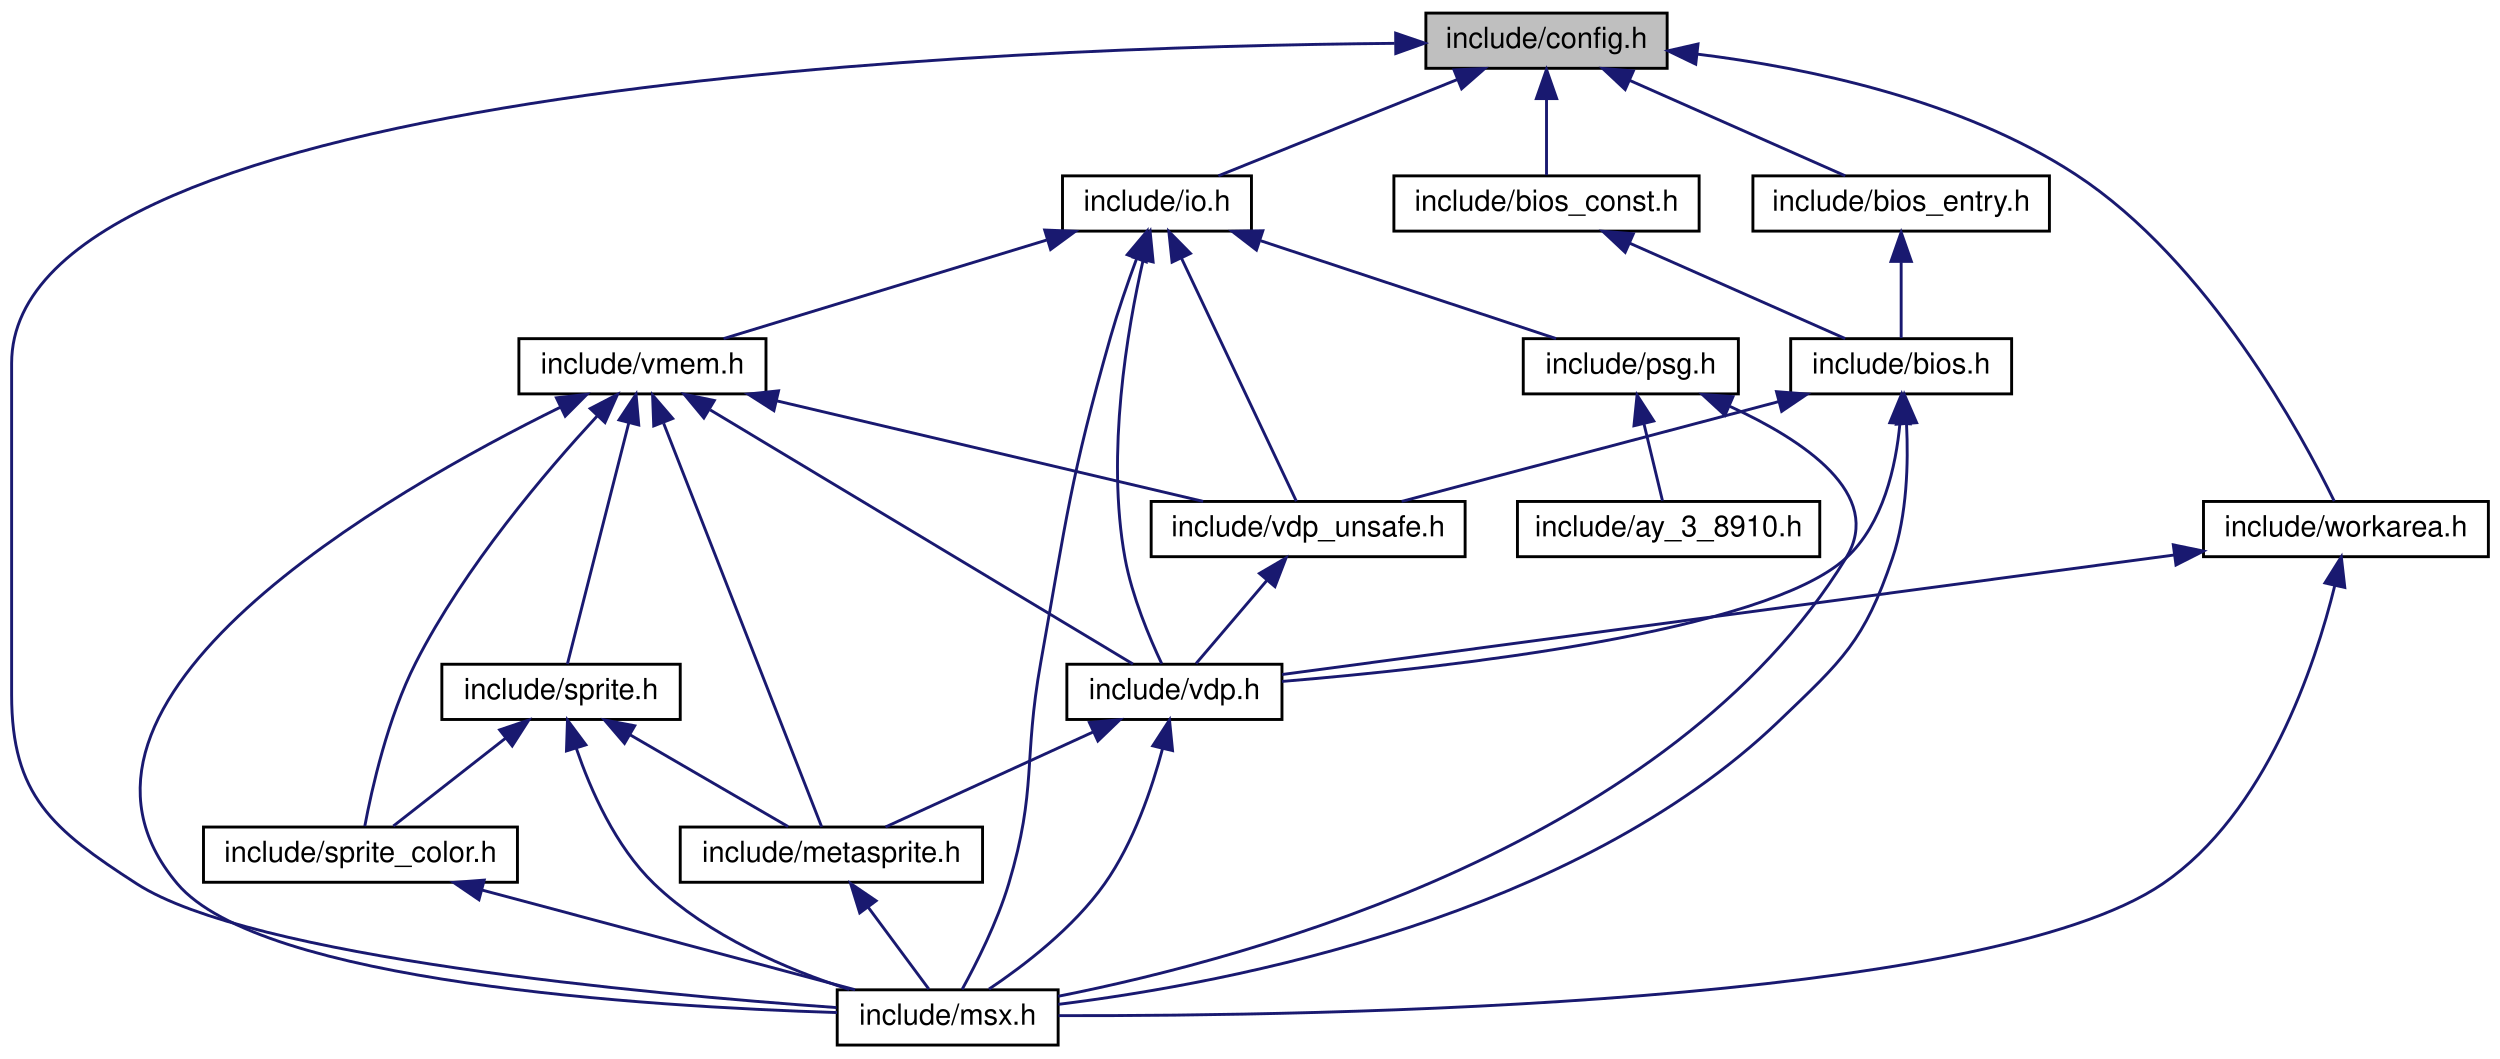
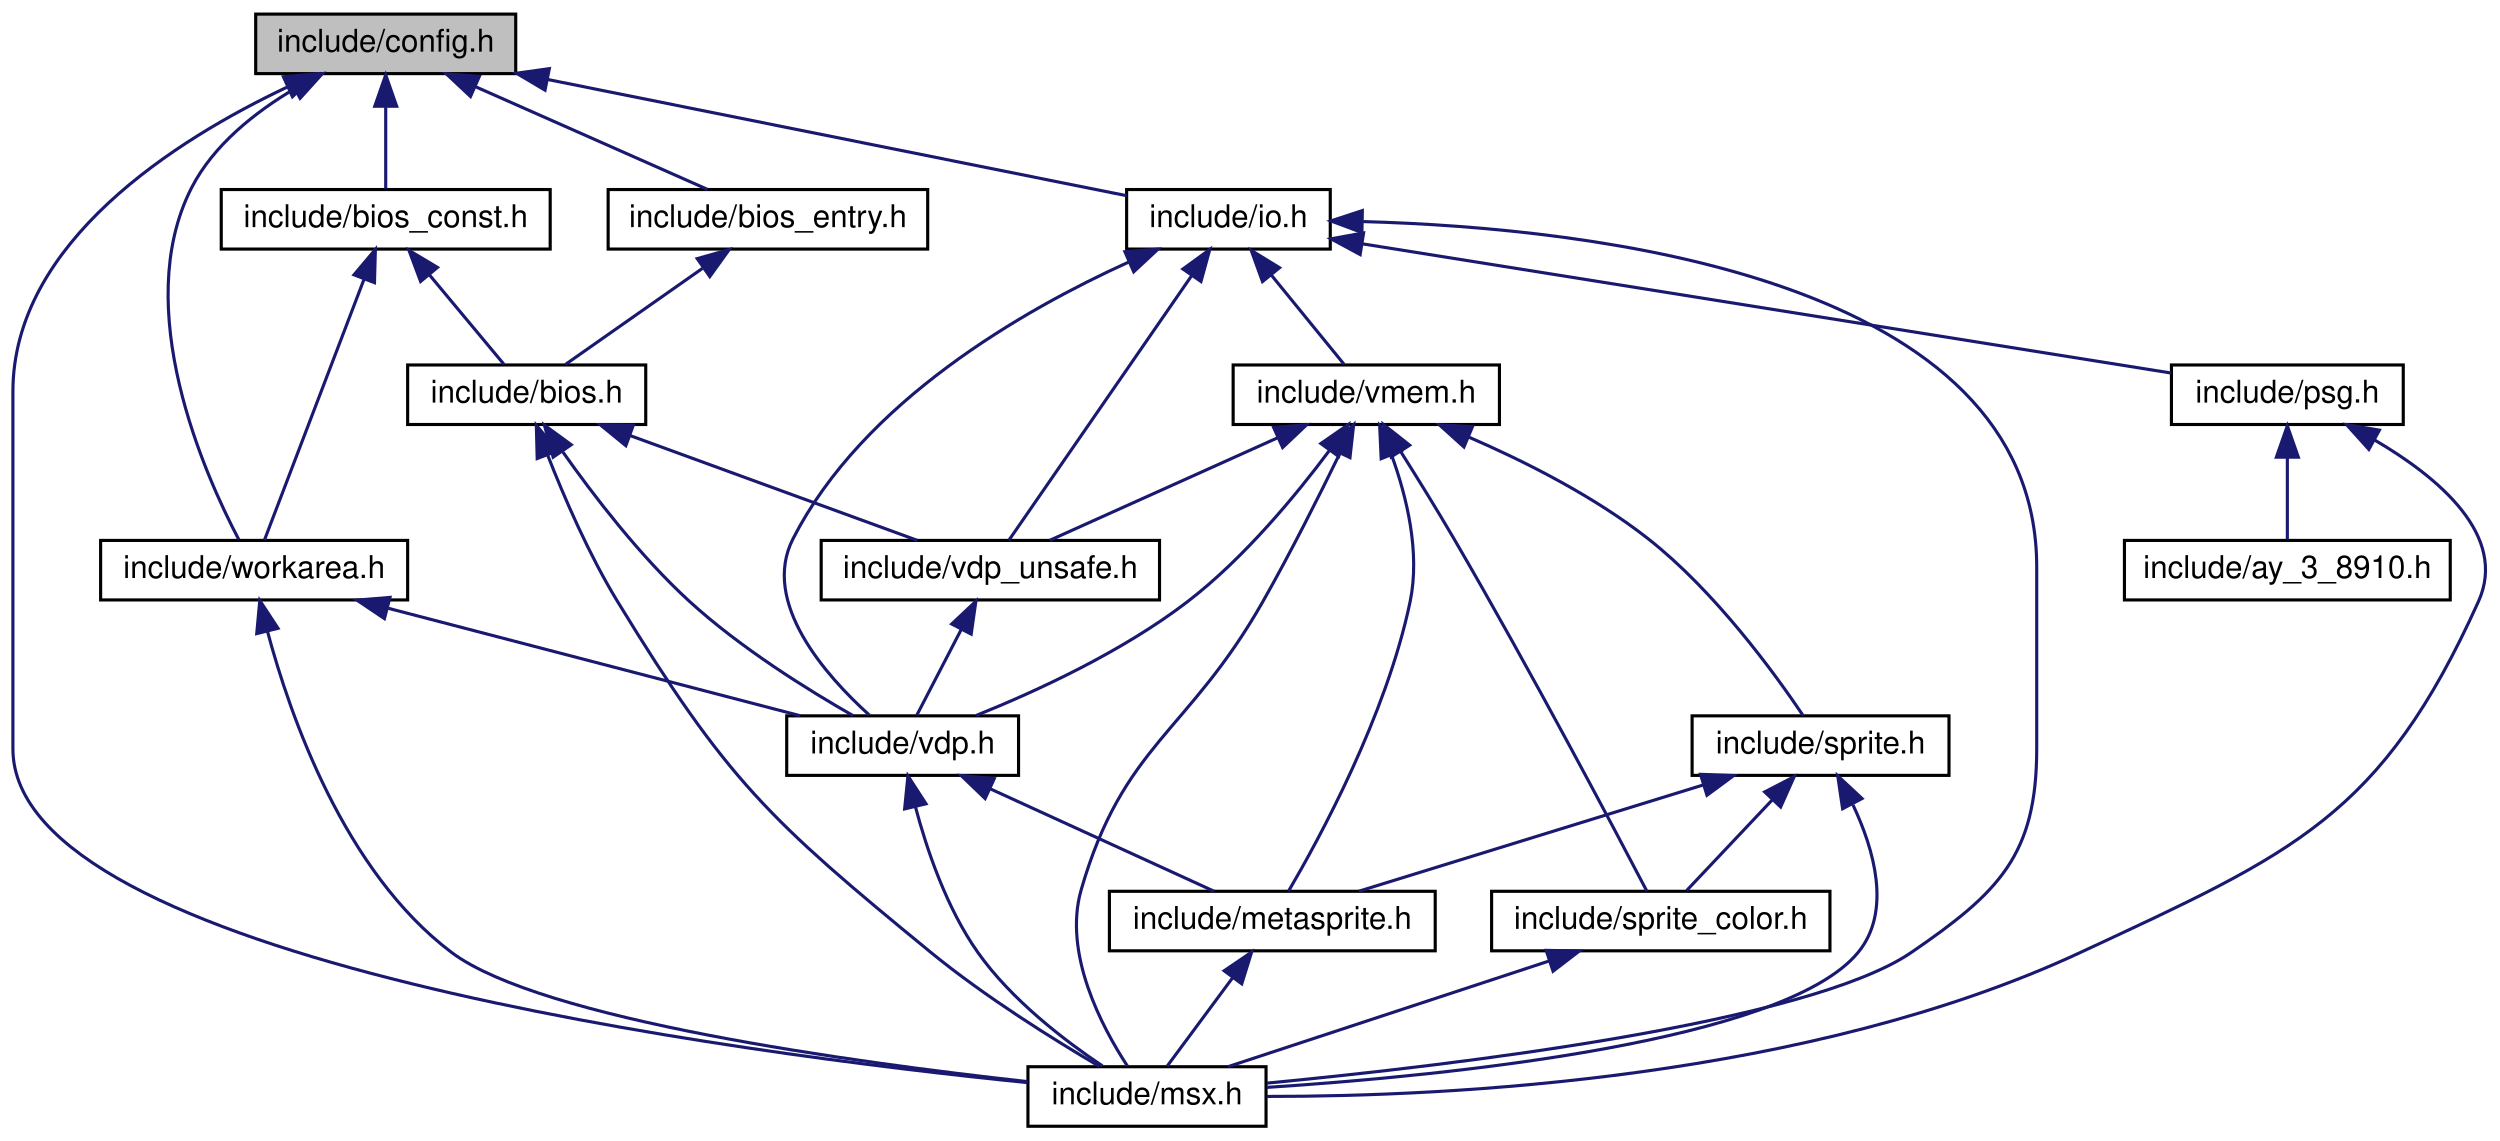
- <svg xmlns="http://www.w3.org/2000/svg" xmlns:xlink="http://www.w3.org/1999/xlink" width="860pt" height="364pt" viewBox="0.00 0.00 860.00 364.00">
+ <svg xmlns="http://www.w3.org/2000/svg" xmlns:xlink="http://www.w3.org/1999/xlink" width="798pt" height="364pt" viewBox="0.00 0.00 797.76 364.00">
  <g id="graph0" class="graph" transform="scale(1 1) rotate(0) translate(4 360)">
    <g id="node1" class="node">
      <g id="a_node1">
        <a xlink:title="Hack for C Compiler portability.">
-           <polygon fill="#bfbfbf" stroke="black" points="486.5,-336.5 486.5,-355.5 569.5,-355.5 569.5,-336.5 486.5,-336.5" />
-           <text text-anchor="middle" x="528" y="-343.5" font-family="Helvetica,sans-Serif" font-size="10.00">include/config.h</text>
+           <polygon fill="#bfbfbf" stroke="black" points="77.5,-336.5 77.5,-355.5 160.5,-355.5 160.5,-336.5 77.5,-336.5" />
+           <text text-anchor="middle" x="119" y="-343.5" font-family="Helvetica,sans-Serif" font-size="10.00">include/config.h</text>
        </a>
      </g>
    </g>
    <g id="node2" class="node">
      <g id="a_node2">
        <a xlink:href="bios__const_8h.html" target="_top" xlink:title="Constant variables in the MSX BIOS ROM.">
-           <polygon fill="none" stroke="black" points="475.5,-280.5 475.5,-299.5 580.5,-299.5 580.5,-280.5 475.5,-280.5" />
-           <text text-anchor="middle" x="528" y="-287.5" font-family="Helvetica,sans-Serif" font-size="10.00">include/bios_const.h</text>
+           <polygon fill="none" stroke="black" points="66.5,-280.5 66.5,-299.5 171.5,-299.5 171.5,-280.5 66.5,-280.5" />
+           <text text-anchor="middle" x="119" y="-287.5" font-family="Helvetica,sans-Serif" font-size="10.00">include/bios_const.h</text>
        </a>
      </g>
    </g>
    <g id="edge1" class="edge">
-       <path fill="none" stroke="midnightblue" d="M528,-325.8C528,-316.91 528,-306.78 528,-299.75" />
-       <polygon fill="midnightblue" stroke="midnightblue" points="524.5,-326.08 528,-336.08 531.5,-326.08 524.5,-326.08" />
+       <path fill="none" stroke="midnightblue" d="M119,-325.8C119,-316.91 119,-306.78 119,-299.75" />
+       <polygon fill="midnightblue" stroke="midnightblue" points="115.5,-326.08 119,-336.08 122.5,-326.08 115.5,-326.08" />
    </g>
    <g id="node4" class="node">
      <g id="a_node4">
        <a xlink:href="msx_8h.html" target="_top" xlink:title="Using #include &lt;msx.h&gt; includes almost all C header files in libmsx, for ease to use.">
-           <polygon fill="none" stroke="black" points="284,-0.5 284,-19.5 360,-19.5 360,-0.5 284,-0.5" />
-           <text text-anchor="middle" x="322" y="-7.5" font-family="Helvetica,sans-Serif" font-size="10.00">include/msx.h</text>
-         </a>
-       </g>
-     </g>
-     <g id="edge30" class="edge">
-       <path fill="none" stroke="midnightblue" d="M475.77,-345.09C342.45,-343.92 0,-331.52 0,-235 0,-235 0,-235 0,-121 0,-86.36 13.9,-74.78 43,-56 82.16,-30.72 216.88,-18.18 283.74,-13.39" />
-       <polygon fill="midnightblue" stroke="midnightblue" points="476.1,-348.59 486.13,-345.16 476.15,-341.59 476.1,-348.59" />
+           <polygon fill="none" stroke="black" points="324,-0.5 324,-19.5 400,-19.5 400,-0.5 324,-0.5" />
+           <text text-anchor="middle" x="362" y="-7.5" font-family="Helvetica,sans-Serif" font-size="10.00">include/msx.h</text>
+         </a>
+       </g>
+     </g>
+     <g id="edge33" class="edge">
+       <path fill="none" stroke="midnightblue" d="M87.46,-332.16C52.2,-315.47 0,-282.7 0,-235 0,-235 0,-235 0,-121 0,-53.84 231,-23.78 323.94,-14.41" />
+       <polygon fill="midnightblue" stroke="midnightblue" points="86.34,-335.5 96.9,-336.44 89.23,-329.12 86.34,-335.5" />
    </g>
    <g id="node8" class="node">
      <g id="a_node8">
-         <a xlink:href="bios__entry_8h.html" target="_top" xlink:title="Assembler entry points for MSX BIOS functions.">
-           <polygon fill="none" stroke="black" points="599,-280.5 599,-299.5 701,-299.5 701,-280.5 599,-280.5" />
-           <text text-anchor="middle" x="650" y="-287.5" font-family="Helvetica,sans-Serif" font-size="10.00">include/bios_entry.h</text>
-         </a>
-       </g>
-     </g>
-     <g id="edge10" class="edge">
-       <path fill="none" stroke="midnightblue" d="M556.54,-332.37C579.39,-322.26 610.81,-308.35 630.76,-299.52" />
-       <polygon fill="midnightblue" stroke="midnightblue" points="555.06,-329.2 547.33,-336.44 557.89,-335.6 555.06,-329.2" />
+         <a xlink:href="workarea_8h.html" target="_top" xlink:title="Definitions of MSX SYSTEM Workarea.">
+           <polygon fill="none" stroke="black" points="28,-168.5 28,-187.5 126,-187.5 126,-168.5 28,-168.5" />
+           <text text-anchor="middle" x="77" y="-175.5" font-family="Helvetica,sans-Serif" font-size="10.00">include/workarea.h</text>
+         </a>
+       </g>
+     </g>
+     <g id="edge34" class="edge">
+       <path fill="none" stroke="midnightblue" d="M89.9,-331.65C77.37,-324.25 64,-313.73 57,-300 37.46,-261.68 61.21,-208.5 72.1,-187.77" />
+       <polygon fill="midnightblue" stroke="midnightblue" points="88.32,-334.78 98.78,-336.49 91.67,-328.63 88.32,-334.78" />
    </g>
    <g id="node9" class="node">
      <g id="a_node9">
+         <a xlink:href="bios__entry_8h.html" target="_top" xlink:title="Assembler entry points for MSX BIOS functions.">
+           <polygon fill="none" stroke="black" points="190,-280.5 190,-299.5 292,-299.5 292,-280.5 190,-280.5" />
+           <text text-anchor="middle" x="241" y="-287.5" font-family="Helvetica,sans-Serif" font-size="10.00">include/bios_entry.h</text>
+         </a>
+       </g>
+     </g>
+     <g id="edge13" class="edge">
+       <path fill="none" stroke="midnightblue" d="M147.54,-332.37C170.39,-322.26 201.81,-308.35 221.76,-299.52" />
+       <polygon fill="midnightblue" stroke="midnightblue" points="146.06,-329.2 138.33,-336.44 148.89,-335.6 146.06,-329.2" />
+     </g>
+     <g id="node10" class="node">
+       <g id="a_node10">
        <a xlink:href="io_8h.html" target="_top" xlink:title="Definition of I/O ports.">
-           <polygon fill="none" stroke="black" points="361.5,-280.5 361.5,-299.5 426.5,-299.5 426.5,-280.5 361.5,-280.5" />
-           <text text-anchor="middle" x="394" y="-287.5" font-family="Helvetica,sans-Serif" font-size="10.00">include/io.h</text>
-         </a>
-       </g>
-     </g>
-     <g id="edge12" class="edge">
-       <path fill="none" stroke="midnightblue" d="M497.32,-332.64C472.18,-322.5 437.25,-308.43 415.13,-299.52" />
-       <polygon fill="midnightblue" stroke="midnightblue" points="496.18,-335.95 506.77,-336.44 498.8,-329.46 496.18,-335.95" />
-     </g>
-     <g id="node15" class="node">
-       <g id="a_node15">
-         <a xlink:href="workarea_8h.html" target="_top" xlink:title="Definitions of MSX SYSTEM Workarea.">
-           <polygon fill="none" stroke="black" points="754,-168.5 754,-187.5 852,-187.5 852,-168.5 754,-168.5" />
-           <text text-anchor="middle" x="803" y="-175.5" font-family="Helvetica,sans-Serif" font-size="10.00">include/workarea.h</text>
-         </a>
-       </g>
-     </g>
-     <g id="edge31" class="edge">
-       <path fill="none" stroke="midnightblue" d="M579.77,-341.39C618.33,-336.63 670.86,-325.58 710,-300 755.69,-270.14 788.07,-209.98 798.97,-187.63" />
-       <polygon fill="midnightblue" stroke="midnightblue" points="579.33,-337.92 569.79,-342.52 580.12,-344.87 579.33,-337.92" />
+           <polygon fill="none" stroke="black" points="355.5,-280.5 355.5,-299.5 420.5,-299.5 420.5,-280.5 355.5,-280.5" />
+           <text text-anchor="middle" x="388" y="-287.5" font-family="Helvetica,sans-Serif" font-size="10.00">include/io.h</text>
+         </a>
+       </g>
+     </g>
+     <g id="edge15" class="edge">
+       <path fill="none" stroke="midnightblue" d="M170.56,-334.65C225.11,-323.7 309.52,-306.75 355.47,-297.53" />
+       <polygon fill="midnightblue" stroke="midnightblue" points="169.85,-331.22 160.74,-336.62 171.23,-338.09 169.85,-331.22" />
    </g>
    <g id="node3" class="node">
      <g id="a_node3">
        <a xlink:href="bios_8h.html" target="_top" xlink:title="C language I/F for MSX BIOS routines.">
-           <polygon fill="none" stroke="black" points="612,-224.5 612,-243.5 688,-243.5 688,-224.5 612,-224.5" />
-           <text text-anchor="middle" x="650" y="-231.5" font-family="Helvetica,sans-Serif" font-size="10.00">include/bios.h</text>
+           <polygon fill="none" stroke="black" points="126,-224.5 126,-243.5 202,-243.5 202,-224.5 126,-224.5" />
+           <text text-anchor="middle" x="164" y="-231.5" font-family="Helvetica,sans-Serif" font-size="10.00">include/bios.h</text>
        </a>
      </g>
    </g>
    <g id="edge2" class="edge">
-       <path fill="none" stroke="midnightblue" d="M556.54,-276.37C579.39,-266.26 610.81,-252.35 630.76,-243.52" />
-       <polygon fill="midnightblue" stroke="midnightblue" points="555.06,-273.2 547.33,-280.44 557.89,-279.6 555.06,-273.2" />
+       <path fill="none" stroke="midnightblue" d="M133.05,-272.14C140.89,-262.74 150.33,-251.4 156.71,-243.75" />
+       <polygon fill="midnightblue" stroke="midnightblue" points="130.14,-270.16 126.43,-280.08 135.52,-274.64 130.14,-270.16" />
+     </g>
+     <g id="edge10" class="edge">
+       <path fill="none" stroke="midnightblue" d="M112.13,-271C102.96,-247 87.11,-205.47 80.28,-187.59" />
+       <polygon fill="midnightblue" stroke="midnightblue" points="108.87,-272.27 115.7,-280.37 115.41,-269.78 108.87,-272.27" />
    </g>
    <g id="edge3" class="edge">
-       <path fill="none" stroke="midnightblue" d="M651.85,-214.06C652.5,-200.81 652.05,-182.89 647,-168 637.25,-139.28 629.89,-133 608,-112 537.89,-44.75 420.28,-21.97 360.06,-14.5" />
-       <polygon fill="midnightblue" stroke="midnightblue" points="648.34,-214.07 651.09,-224.31 655.32,-214.59 648.34,-214.07" />
+       <path fill="none" stroke="midnightblue" d="M170.69,-214.73C175.93,-201.34 183.85,-182.98 193,-168 227.78,-111.05 241.37,-98.28 293,-56 310.37,-41.77 332.39,-28.07 346.82,-19.6" />
+       <polygon fill="midnightblue" stroke="midnightblue" points="167.35,-213.64 167.08,-224.23 173.9,-216.12 167.35,-213.64" />
    </g>
    <g id="node5" class="node">
      <g id="a_node5">
        <a xlink:href="vdp_8h.html" target="_top" xlink:title="Data types and functions for VDP (Video Display Proccessor) access.">
-           <polygon fill="none" stroke="black" points="363,-112.5 363,-131.5 437,-131.5 437,-112.5 363,-112.5" />
-           <text text-anchor="middle" x="400" y="-119.5" font-family="Helvetica,sans-Serif" font-size="10.00">include/vdp.h</text>
+           <polygon fill="none" stroke="black" points="247,-112.5 247,-131.5 321,-131.5 321,-112.5 247,-112.5" />
+           <text text-anchor="middle" x="284" y="-119.5" font-family="Helvetica,sans-Serif" font-size="10.00">include/vdp.h</text>
        </a>
      </g>
    </g>
    <g id="edge4" class="edge">
-       <path fill="none" stroke="midnightblue" d="M649.58,-214.38C648.21,-199.68 643.88,-179.74 631,-168 603.08,-142.53 494.87,-130.37 437.01,-125.59" />
-       <polygon fill="midnightblue" stroke="midnightblue" points="646.09,-214.59 650.14,-224.38 653.07,-214.2 646.09,-214.59" />
+       <path fill="none" stroke="midnightblue" d="M175.55,-215.72C185.32,-201.86 200.22,-182.41 216,-168 232.2,-153.2 253.71,-139.82 268.16,-131.57" />
+       <polygon fill="midnightblue" stroke="midnightblue" points="172.44,-214.07 169.66,-224.29 178.21,-218.04 172.44,-214.07" />
    </g>
    <g id="node7" class="node">
      <g id="a_node7">
        <a xlink:href="vdp__unsafe_8h.html" target="_top" xlink:title="Unsafe primitive functions for VDP (Video Display Proccessor) access.">
-           <polygon fill="none" stroke="black" points="392,-168.5 392,-187.5 500,-187.5 500,-168.5 392,-168.5" />
-           <text text-anchor="middle" x="446" y="-175.5" font-family="Helvetica,sans-Serif" font-size="10.00">include/vdp_unsafe.h</text>
+           <polygon fill="none" stroke="black" points="258,-168.5 258,-187.5 366,-187.5 366,-168.5 258,-168.5" />
+           <text text-anchor="middle" x="312" y="-175.5" font-family="Helvetica,sans-Serif" font-size="10.00">include/vdp_unsafe.h</text>
        </a>
      </g>
    </g>
    <g id="edge8" class="edge">
-       <path fill="none" stroke="midnightblue" d="M607.8,-221.83C569.28,-211.63 513.18,-196.78 478.17,-187.52" />
-       <polygon fill="midnightblue" stroke="midnightblue" points="607.11,-225.27 617.68,-224.44 608.9,-218.5 607.11,-225.27" />
+       <path fill="none" stroke="midnightblue" d="M197.15,-220.91C224.97,-210.75 264.02,-196.51 288.66,-187.52" />
+       <polygon fill="midnightblue" stroke="midnightblue" points="195.65,-217.73 187.45,-224.44 198.04,-224.3 195.65,-217.73" />
    </g>
    <g id="edge7" class="edge">
-       <path fill="none" stroke="midnightblue" d="M395.95,-102.58C392.3,-88.85 385.97,-70.11 376,-56 365.3,-40.85 348.27,-27.82 336.2,-19.74" />
-       <polygon fill="midnightblue" stroke="midnightblue" points="392.55,-103.43 398.31,-112.33 399.36,-101.79 392.55,-103.43" />
+       <path fill="none" stroke="midnightblue" d="M288.05,-102.58C291.7,-88.85 298.03,-70.11 308,-56 318.7,-40.85 335.73,-27.82 347.8,-19.74" />
+       <polygon fill="midnightblue" stroke="midnightblue" points="284.64,-101.79 285.69,-112.33 291.45,-103.43 284.64,-101.79" />
    </g>
    <g id="node6" class="node">
      <g id="a_node6">
        <a xlink:href="metasprite_8h.html" target="_top" xlink:title="Meta-sprite ; an aggregate of sprites.">
-           <polygon fill="none" stroke="black" points="230,-56.5 230,-75.5 334,-75.5 334,-56.5 230,-56.5" />
-           <text text-anchor="middle" x="282" y="-63.5" font-family="Helvetica,sans-Serif" font-size="10.00">include/metasprite.h</text>
+           <polygon fill="none" stroke="black" points="350,-56.5 350,-75.5 454,-75.5 454,-56.5 350,-56.5" />
+           <text text-anchor="middle" x="402" y="-63.5" font-family="Helvetica,sans-Serif" font-size="10.00">include/metasprite.h</text>
        </a>
      </g>
    </g>
    <g id="edge5" class="edge">
-       <path fill="none" stroke="midnightblue" d="M372.1,-108.23C350.03,-98.13 319.82,-84.31 300.61,-75.52" />
-       <polygon fill="midnightblue" stroke="midnightblue" points="370.75,-111.46 381.3,-112.44 373.67,-105.1 370.75,-111.46" />
+       <path fill="none" stroke="midnightblue" d="M311.9,-108.23C333.97,-98.13 364.18,-84.31 383.39,-75.52" />
+       <polygon fill="midnightblue" stroke="midnightblue" points="310.33,-105.1 302.7,-112.44 313.25,-111.46 310.33,-105.1" />
    </g>
    <g id="edge6" class="edge">
-       <path fill="none" stroke="midnightblue" d="M294.7,-47.86C301.63,-38.5 309.91,-27.33 315.52,-19.75" />
-       <polygon fill="midnightblue" stroke="midnightblue" points="291.75,-45.96 288.61,-56.08 297.37,-50.13 291.75,-45.96" />
+       <path fill="none" stroke="midnightblue" d="M389.3,-47.86C382.37,-38.5 374.09,-27.33 368.48,-19.75" />
+       <polygon fill="midnightblue" stroke="midnightblue" points="386.63,-50.13 395.39,-56.08 392.25,-45.96 386.63,-50.13" />
    </g>
    <g id="edge9" class="edge">
-       <path fill="none" stroke="midnightblue" d="M431.89,-160.43C423.82,-150.97 414.04,-139.48 407.45,-131.75" />
-       <polygon fill="midnightblue" stroke="midnightblue" points="429.25,-162.74 438.4,-168.08 434.58,-158.2 429.25,-162.74" />
+       <path fill="none" stroke="midnightblue" d="M302.66,-158.98C297.91,-149.82 292.34,-139.09 288.54,-131.75" />
+       <polygon fill="midnightblue" stroke="midnightblue" points="299.67,-160.82 307.38,-168.08 305.88,-157.59 299.67,-160.82" />
    </g>
    <g id="edge11" class="edge">
-       <path fill="none" stroke="midnightblue" d="M650,-269.8C650,-260.91 650,-250.78 650,-243.75" />
-       <polygon fill="midnightblue" stroke="midnightblue" points="646.5,-270.08 650,-280.08 653.5,-270.08 646.5,-270.08" />
-     </g>
-     <g id="edge13" class="edge">
-       <path fill="none" stroke="midnightblue" d="M386.96,-270.92C383.95,-262.78 380.55,-252.99 378,-244 364.11,-195.02 362.98,-182.11 354,-132 347.98,-98.41 352.77,-88.7 343,-56 339.05,-42.78 331.84,-28.51 326.98,-19.66" />
-       <polygon fill="midnightblue" stroke="midnightblue" points="383.77,-272.38 390.59,-280.48 390.32,-269.89 383.77,-272.38" />
+       <path fill="none" stroke="midnightblue" d="M81.23,-158.59C88.43,-131.63 105.74,-81.79 140,-56 168.51,-34.53 268.18,-20.89 323.78,-14.76" />
+       <polygon fill="midnightblue" stroke="midnightblue" points="77.83,-157.76 78.81,-168.31 84.62,-159.45 77.83,-157.76" />
+     </g>
+     <g id="edge12" class="edge">
+       <path fill="none" stroke="midnightblue" d="M119.82,-165.83C158.91,-155.63 215.83,-140.78 251.35,-131.52" />
+       <polygon fill="midnightblue" stroke="midnightblue" points="118.59,-162.53 109.8,-168.44 120.36,-169.31 118.59,-162.53" />
+     </g>
+     <g id="edge14" class="edge">
+       <path fill="none" stroke="midnightblue" d="M220.1,-274.34C206.09,-264.52 188.12,-251.91 176.34,-243.65" />
+       <polygon fill="midnightblue" stroke="midnightblue" points="218.43,-277.45 228.63,-280.32 222.45,-271.72 218.43,-277.45" />
+     </g>
+     <g id="edge16" class="edge">
+       <path fill="none" stroke="midnightblue" d="M430.98,-289.27C504.37,-287.24 646,-271.36 646,-179 646,-179 646,-179 646,-121 646,-87.08 633.98,-75.17 606,-56 573.13,-33.48 460.34,-20.01 400.31,-14.27" />
+       <polygon fill="midnightblue" stroke="midnightblue" points="430.6,-285.78 420.68,-289.48 430.74,-292.78 430.6,-285.78" />
+     </g>
+     <g id="edge20" class="edge">
+       <path fill="none" stroke="midnightblue" d="M356.11,-276.34C322.47,-261.04 271.31,-231.79 249,-188 238.64,-167.67 259.61,-144.19 273.35,-131.76" />
+       <polygon fill="midnightblue" stroke="midnightblue" points="354.95,-279.65 365.51,-280.46 357.76,-273.24 354.95,-279.65" />
+     </g>
+     <g id="edge21" class="edge">
+       <path fill="none" stroke="midnightblue" d="M376.22,-271.96C359.75,-248.12 330.45,-205.71 317.94,-187.59" />
+       <polygon fill="midnightblue" stroke="midnightblue" points="373.47,-274.13 382.04,-280.37 379.23,-270.15 373.47,-274.13" />
+     </g>
+     <g id="node11" class="node">
+       <g id="a_node11">
+         <a xlink:href="psg_8h.html" target="_top" xlink:title="Device interface for PSG (AY-3-8910) an internal sound chip.">
+           <polygon fill="none" stroke="black" points="689,-224.5 689,-243.5 763,-243.5 763,-224.5 689,-224.5" />
+           <text text-anchor="middle" x="726" y="-231.5" font-family="Helvetica,sans-Serif" font-size="10.00">include/psg.h</text>
+         </a>
+       </g>
    </g>
    <g id="edge17" class="edge">
-       <path fill="none" stroke="midnightblue" d="M389.26,-270.63C383.82,-246.79 376.43,-204.01 383,-168 385.4,-154.86 391.44,-140.56 395.63,-131.69" />
-       <polygon fill="midnightblue" stroke="midnightblue" points="385.88,-271.53 391.64,-280.42 392.68,-269.88 385.88,-271.53" />
-     </g>
-     <g id="edge18" class="edge">
-       <path fill="none" stroke="midnightblue" d="M402.36,-271.32C413.68,-247.37 433.45,-205.55 441.94,-187.59" />
-       <polygon fill="midnightblue" stroke="midnightblue" points="399.19,-269.83 398.08,-280.37 405.52,-272.82 399.19,-269.83" />
-     </g>
-     <g id="node10" class="node">
-       <g id="a_node10">
-         <a xlink:href="psg_8h.html" target="_top" xlink:title="Device interface for PSG (AY-3-8910) an internal sound chip.">
-           <polygon fill="none" stroke="black" points="520,-224.5 520,-243.5 594,-243.5 594,-224.5 520,-224.5" />
-           <text text-anchor="middle" x="557" y="-231.5" font-family="Helvetica,sans-Serif" font-size="10.00">include/psg.h</text>
-         </a>
-       </g>
-     </g>
-     <g id="edge14" class="edge">
-       <path fill="none" stroke="midnightblue" d="M429.7,-277.17C460.4,-267 503.92,-252.59 531.29,-243.52" />
-       <polygon fill="midnightblue" stroke="midnightblue" points="428.22,-273.98 419.83,-280.44 430.42,-280.62 428.22,-273.98" />
+       <path fill="none" stroke="midnightblue" d="M430.91,-282.14C497.8,-271.46 625.81,-251.01 688.93,-240.92" />
+       <polygon fill="midnightblue" stroke="midnightblue" points="430.04,-278.74 420.72,-283.77 431.14,-285.65 430.04,-278.74" />
+     </g>
+     <g id="node13" class="node">
+       <g id="a_node13">
+         <a xlink:href="vmem_8h.html" target="_top" xlink:title="Data types and functions for VRAM access.">
+           <polygon fill="none" stroke="black" points="389.5,-224.5 389.5,-243.5 474.5,-243.5 474.5,-224.5 389.5,-224.5" />
+           <text text-anchor="middle" x="432" y="-231.5" font-family="Helvetica,sans-Serif" font-size="10.00">include/vmem.h</text>
+         </a>
+       </g>
+     </g>
+     <g id="edge22" class="edge">
+       <path fill="none" stroke="midnightblue" d="M401.73,-272.14C409.4,-262.74 418.63,-251.4 424.87,-243.75" />
+       <polygon fill="midnightblue" stroke="midnightblue" points="398.87,-270.12 395.27,-280.08 404.3,-274.54 398.87,-270.12" />
+     </g>
+     <g id="edge19" class="edge">
+       <path fill="none" stroke="midnightblue" d="M753.97,-219.48C774.22,-207.63 796.5,-189.04 787,-168 756.04,-99.41 728.21,-87.8 660,-56 573.46,-15.65 458.86,-9.96 400.19,-10.02" />
+       <polygon fill="midnightblue" stroke="midnightblue" points="752.02,-216.56 744.93,-224.43 755.38,-222.7 752.02,-216.56" />
    </g>
    <g id="node12" class="node">
      <g id="a_node12">
-         <a xlink:href="vmem_8h.html" target="_top" xlink:title="Data types and functions for VRAM access.">
-           <polygon fill="none" stroke="black" points="174.5,-224.5 174.5,-243.5 259.5,-243.5 259.5,-224.5 174.5,-224.5" />
-           <text text-anchor="middle" x="217" y="-231.5" font-family="Helvetica,sans-Serif" font-size="10.00">include/vmem.h</text>
-         </a>
-       </g>
-     </g>
-     <g id="edge19" class="edge">
-       <path fill="none" stroke="midnightblue" d="M356.1,-277.44C322.72,-267.26 274.9,-252.66 244.91,-243.52" />
-       <polygon fill="midnightblue" stroke="midnightblue" points="355.37,-280.87 365.95,-280.44 357.41,-274.18 355.37,-280.87" />
-     </g>
-     <g id="edge16" class="edge">
-       <path fill="none" stroke="midnightblue" d="M591.08,-220.21C616.43,-208.6 644.48,-189.97 631,-168 570.89,-70.04 428.47,-30.86 360.02,-17.28" />
-       <polygon fill="midnightblue" stroke="midnightblue" points="589.38,-217.13 581.59,-224.31 592.16,-223.56 589.38,-217.13" />
-     </g>
-     <g id="node11" class="node">
-       <g id="a_node11">
        <a xlink:href="ay__3__8910_8h.html" target="_top" xlink:title="Buffer for PSG (AY-3-8910) registers.">
-           <polygon fill="none" stroke="black" points="518,-168.5 518,-187.5 622,-187.5 622,-168.5 518,-168.5" />
-           <text text-anchor="middle" x="570" y="-175.5" font-family="Helvetica,sans-Serif" font-size="10.00">include/ay_3_8910.h</text>
-         </a>
-       </g>
-     </g>
-     <g id="edge15" class="edge">
-       <path fill="none" stroke="midnightblue" d="M561.55,-214.1C563.71,-205.14 566.18,-194.86 567.89,-187.75" />
-       <polygon fill="midnightblue" stroke="midnightblue" points="558.08,-213.54 559.15,-224.08 564.89,-215.18 558.08,-213.54" />
-     </g>
-     <g id="edge21" class="edge">
-       <path fill="none" stroke="midnightblue" d="M188.76,-219.92C129.9,-190.95 3.83,-118.96 57,-56 85.6,-22.13 217.72,-13.75 283.94,-11.68" />
-       <polygon fill="midnightblue" stroke="midnightblue" points="187.4,-223.15 197.92,-224.35 190.44,-216.84 187.4,-223.15" />
-     </g>
-     <g id="edge28" class="edge">
-       <path fill="none" stroke="midnightblue" d="M240.28,-219.01C278.69,-195.92 354.23,-150.51 385.71,-131.59" />
-       <polygon fill="midnightblue" stroke="midnightblue" points="238.13,-216.22 231.36,-224.37 241.73,-222.22 238.13,-216.22" />
-     </g>
-     <g id="edge20" class="edge">
-       <path fill="none" stroke="midnightblue" d="M224.29,-214.39C238.31,-178.59 268.55,-101.34 278.65,-75.57" />
-       <polygon fill="midnightblue" stroke="midnightblue" points="220.88,-213.49 220.49,-224.08 227.4,-216.04 220.88,-213.49" />
-     </g>
-     <g id="edge29" class="edge">
-       <path fill="none" stroke="midnightblue" d="M263.27,-222.09C306.54,-211.89 370.26,-196.86 409.88,-187.52" />
-       <polygon fill="midnightblue" stroke="midnightblue" points="262.22,-218.74 253.29,-224.44 263.82,-225.55 262.22,-218.74" />
-     </g>
-     <g id="node13" class="node">
-       <g id="a_node13">
-         <a xlink:href="sprite_8h.html" target="_top" xlink:title="Sprites.">
-           <polygon fill="none" stroke="black" points="148,-112.5 148,-131.5 230,-131.5 230,-112.5 148,-112.5" />
-           <text text-anchor="middle" x="189" y="-119.5" font-family="Helvetica,sans-Serif" font-size="10.00">include/sprite.h</text>
-         </a>
-       </g>
-     </g>
-     <g id="edge22" class="edge">
-       <path fill="none" stroke="midnightblue" d="M212.34,-214.67C206.21,-190.62 195.72,-149.39 191.19,-131.59" />
-       <polygon fill="midnightblue" stroke="midnightblue" points="208.94,-215.54 214.8,-224.37 215.73,-213.81 208.94,-215.54" />
+           <polygon fill="none" stroke="black" points="674,-168.5 674,-187.5 778,-187.5 778,-168.5 674,-168.5" />
+           <text text-anchor="middle" x="726" y="-175.5" font-family="Helvetica,sans-Serif" font-size="10.00">include/ay_3_8910.h</text>
+         </a>
+       </g>
+     </g>
+     <g id="edge18" class="edge">
+       <path fill="none" stroke="midnightblue" d="M726,-213.8C726,-204.91 726,-194.78 726,-187.75" />
+       <polygon fill="midnightblue" stroke="midnightblue" points="722.5,-214.08 726,-224.08 729.5,-214.08 722.5,-214.08" />
+     </g>
+     <g id="edge24" class="edge">
+       <path fill="none" stroke="midnightblue" d="M423.48,-215.12C417.06,-201.93 407.87,-183.63 399,-168 375.14,-125.96 354.42,-122.44 341,-76 335.14,-55.72 347.58,-32.22 355.71,-19.78" />
+       <polygon fill="midnightblue" stroke="midnightblue" points="420.48,-216.96 427.97,-224.45 426.79,-213.93 420.48,-216.96" />
+     </g>
+     <g id="edge31" class="edge">
+       <path fill="none" stroke="midnightblue" d="M420.16,-216.12C409.56,-201.92 392.97,-181.8 375,-168 354.17,-152 326.76,-139.38 307.49,-131.63" />
+       <polygon fill="midnightblue" stroke="midnightblue" points="417.5,-218.42 426.21,-224.46 423.17,-214.31 417.5,-218.42" />
+     </g>
+     <g id="edge23" class="edge">
+       <path fill="none" stroke="midnightblue" d="M440.14,-214.54C444.86,-201.54 449.27,-183.72 446,-168 438.43,-131.67 417.07,-92.4 407.16,-75.51" />
+       <polygon fill="midnightblue" stroke="midnightblue" points="436.75,-213.59 436.27,-224.18 443.25,-216.2 436.75,-213.59" />
+     </g>
+     <g id="edge32" class="edge">
+       <path fill="none" stroke="midnightblue" d="M403.63,-220.23C381.18,-210.13 350.46,-196.31 330.93,-187.52" />
+       <polygon fill="midnightblue" stroke="midnightblue" points="402.43,-223.53 412.99,-224.44 405.3,-217.15 402.43,-223.53" />
    </g>
    <g id="node14" class="node">
      <g id="a_node14">
+         <a xlink:href="sprite_8h.html" target="_top" xlink:title="Sprites.">
+           <polygon fill="none" stroke="black" points="536,-112.5 536,-131.5 618,-131.5 618,-112.5 536,-112.5" />
+           <text text-anchor="middle" x="577" y="-119.5" font-family="Helvetica,sans-Serif" font-size="10.00">include/sprite.h</text>
+         </a>
+       </g>
+     </g>
+     <g id="edge25" class="edge">
+       <path fill="none" stroke="midnightblue" d="M464.79,-220.44C482.72,-212.67 504.73,-201.57 522,-188 543.39,-171.19 562.44,-144.97 571.47,-131.54" />
+       <polygon fill="midnightblue" stroke="midnightblue" points="463.17,-217.32 455.3,-224.42 465.88,-223.78 463.17,-217.32" />
+     </g>
+     <g id="node15" class="node">
+       <g id="a_node15">
        <a xlink:href="sprite__color_8h.html" target="_top" xlink:title="Sprite color table interface.">
-           <polygon fill="none" stroke="black" points="66,-56.5 66,-75.5 174,-75.5 174,-56.5 66,-56.5" />
-           <text text-anchor="middle" x="120" y="-63.5" font-family="Helvetica,sans-Serif" font-size="10.00">include/sprite_color.h</text>
-         </a>
-       </g>
+           <polygon fill="none" stroke="black" points="472,-56.5 472,-75.5 580,-75.5 580,-56.5 472,-56.5" />
+           <text text-anchor="middle" x="526" y="-63.5" font-family="Helvetica,sans-Serif" font-size="10.00">include/sprite_color.h</text>
+         </a>
+       </g>
+     </g>
+     <g id="edge30" class="edge">
+       <path fill="none" stroke="midnightblue" d="M442.91,-215.98C448.19,-207.62 454.54,-197.36 460,-188 484.23,-146.45 511.1,-95.55 521.53,-75.6" />
+       <polygon fill="midnightblue" stroke="midnightblue" points="439.93,-214.15 437.52,-224.46 445.84,-217.9 439.93,-214.15" />
    </g>
    <g id="edge27" class="edge">
-       <path fill="none" stroke="midnightblue" d="M201.44,-216.91C183.95,-198 155.81,-165.02 139,-132 129.4,-113.14 123.9,-88.67 121.49,-75.8" />
-       <polygon fill="midnightblue" stroke="midnightblue" points="199.03,-219.45 208.43,-224.33 204.12,-214.65 199.03,-219.45" />
-     </g>
-     <g id="edge24" class="edge">
-       <path fill="none" stroke="midnightblue" d="M194.26,-102.55C199.15,-88.25 207.71,-68.79 221,-56 239.67,-38.03 266.74,-26.5 288.15,-19.61" />
-       <polygon fill="midnightblue" stroke="midnightblue" points="190.86,-101.69 191.21,-112.28 197.54,-103.78 190.86,-101.69" />
-     </g>
-     <g id="edge23" class="edge">
-       <path fill="none" stroke="midnightblue" d="M212.81,-107.18C229.92,-97.24 252.47,-84.15 267.1,-75.65" />
-       <polygon fill="midnightblue" stroke="midnightblue" points="210.83,-104.28 203.94,-112.32 214.35,-110.33 210.83,-104.28" />
-     </g>
-     <g id="edge25" class="edge">
-       <path fill="none" stroke="midnightblue" d="M169.96,-106.1C157.54,-96.38 141.76,-84.03 131.29,-75.83" />
-       <polygon fill="midnightblue" stroke="midnightblue" points="167.88,-108.92 177.91,-112.32 172.2,-103.4 167.88,-108.92" />
+       <path fill="none" stroke="midnightblue" d="M587.35,-103.08C594.08,-88.82 599.78,-69.13 589,-56 565.54,-27.44 458.54,-16.69 400.2,-12.9" />
+       <polygon fill="midnightblue" stroke="midnightblue" points="584.04,-101.86 582.49,-112.34 590.24,-105.11 584.04,-101.86" />
    </g>
    <g id="edge26" class="edge">
-       <path fill="none" stroke="midnightblue" d="M161.79,-53.83C199.93,-43.63 255.48,-28.78 290.14,-19.52" />
-       <polygon fill="midnightblue" stroke="midnightblue" points="160.76,-50.48 152.01,-56.44 162.57,-57.24 160.76,-50.48" />
-     </g>
-     <g id="edge32" class="edge">
-       <path fill="none" stroke="midnightblue" d="M799.17,-158.58C792.41,-131.17 775.59,-80.29 740,-56 678.74,-14.18 451.27,-10.4 360.13,-10.62" />
-       <polygon fill="midnightblue" stroke="midnightblue" points="795.78,-159.46 801.41,-168.44 802.61,-157.91 795.78,-159.46" />
-     </g>
-     <g id="edge33" class="edge">
-       <path fill="none" stroke="midnightblue" d="M744.05,-169.1C659.74,-157.8 507.18,-137.36 437.06,-127.97" />
-       <polygon fill="midnightblue" stroke="midnightblue" points="743.61,-172.57 753.99,-170.43 744.54,-165.64 743.61,-172.57" />
+       <path fill="none" stroke="midnightblue" d="M539.53,-109.44C506.53,-99.26 459.24,-84.66 429.6,-75.52" />
+       <polygon fill="midnightblue" stroke="midnightblue" points="538.68,-112.84 549.27,-112.44 540.75,-106.15 538.68,-112.84" />
+     </g>
+     <g id="edge28" class="edge">
+       <path fill="none" stroke="midnightblue" d="M561.62,-104.72C552.63,-95.2 541.64,-83.56 534.26,-75.75" />
+       <polygon fill="midnightblue" stroke="midnightblue" points="559.17,-107.22 568.58,-112.08 564.26,-102.41 559.17,-107.22" />
+     </g>
+     <g id="edge29" class="edge">
+       <path fill="none" stroke="midnightblue" d="M490.48,-53.3C459.58,-43.13 415.53,-28.62 387.86,-19.52" />
+       <polygon fill="midnightblue" stroke="midnightblue" points="489.42,-56.64 500.01,-56.44 491.61,-49.99 489.42,-56.64" />
    </g>
  </g>
</svg>
